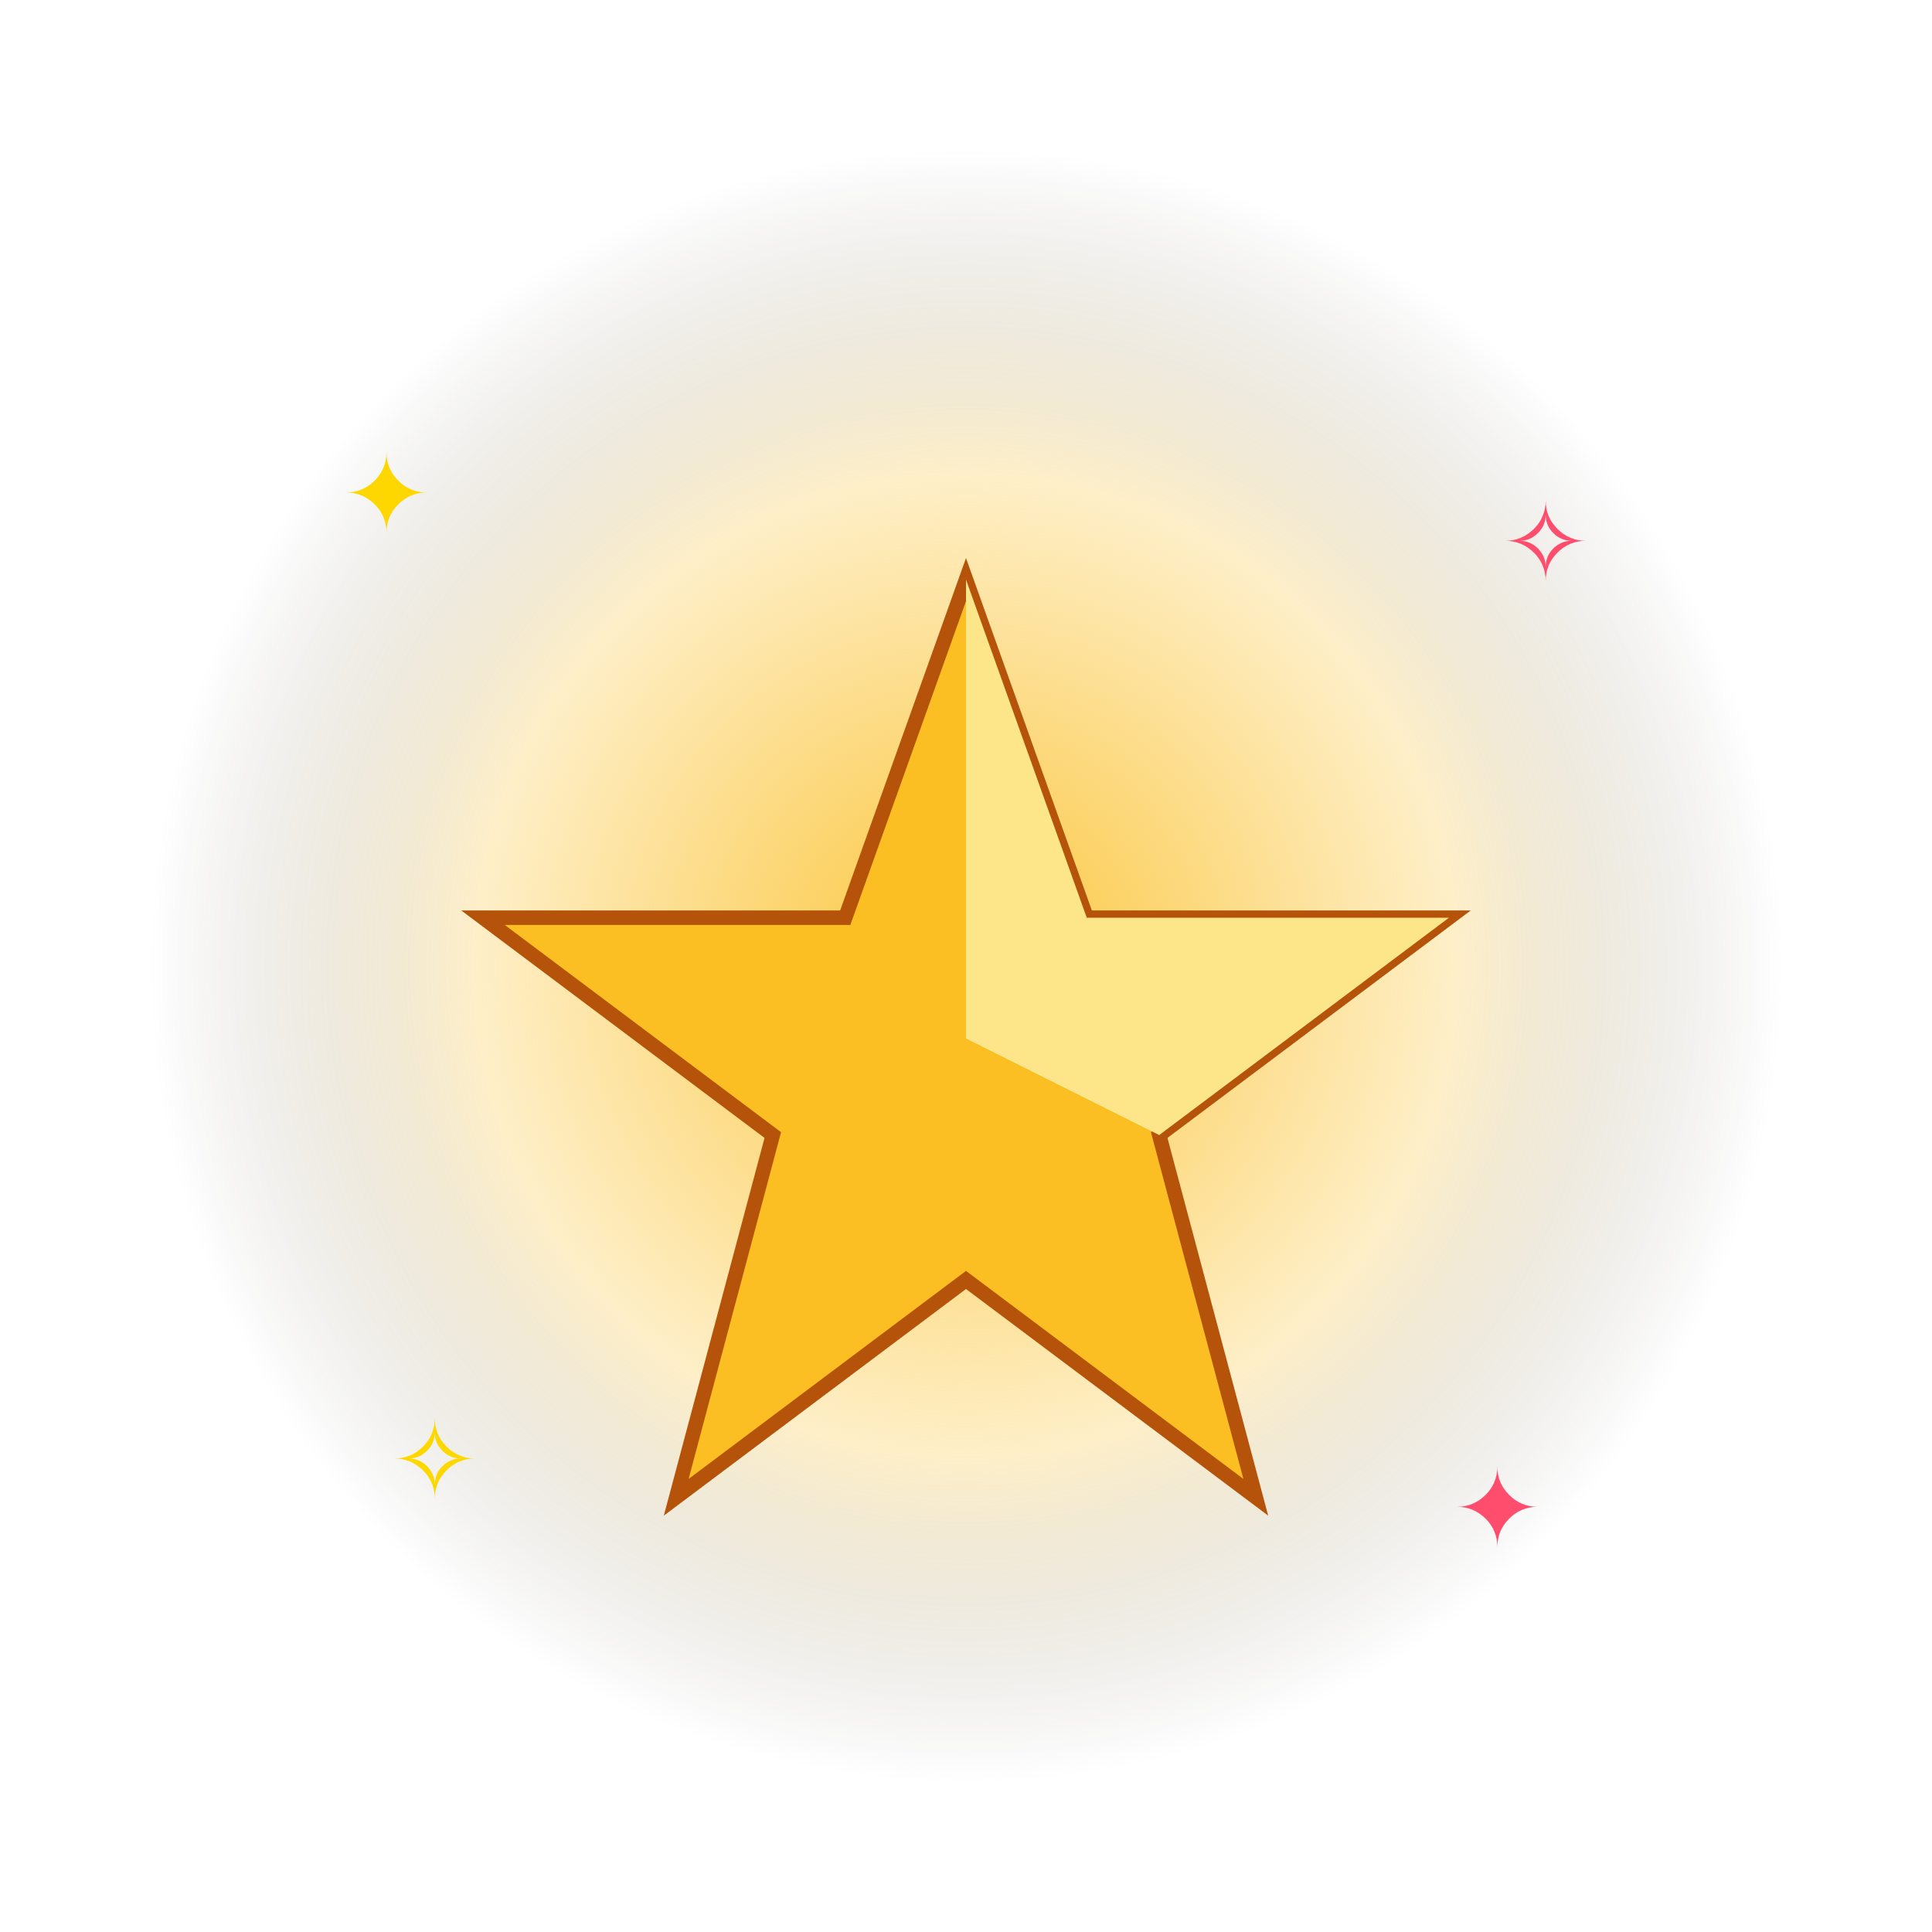
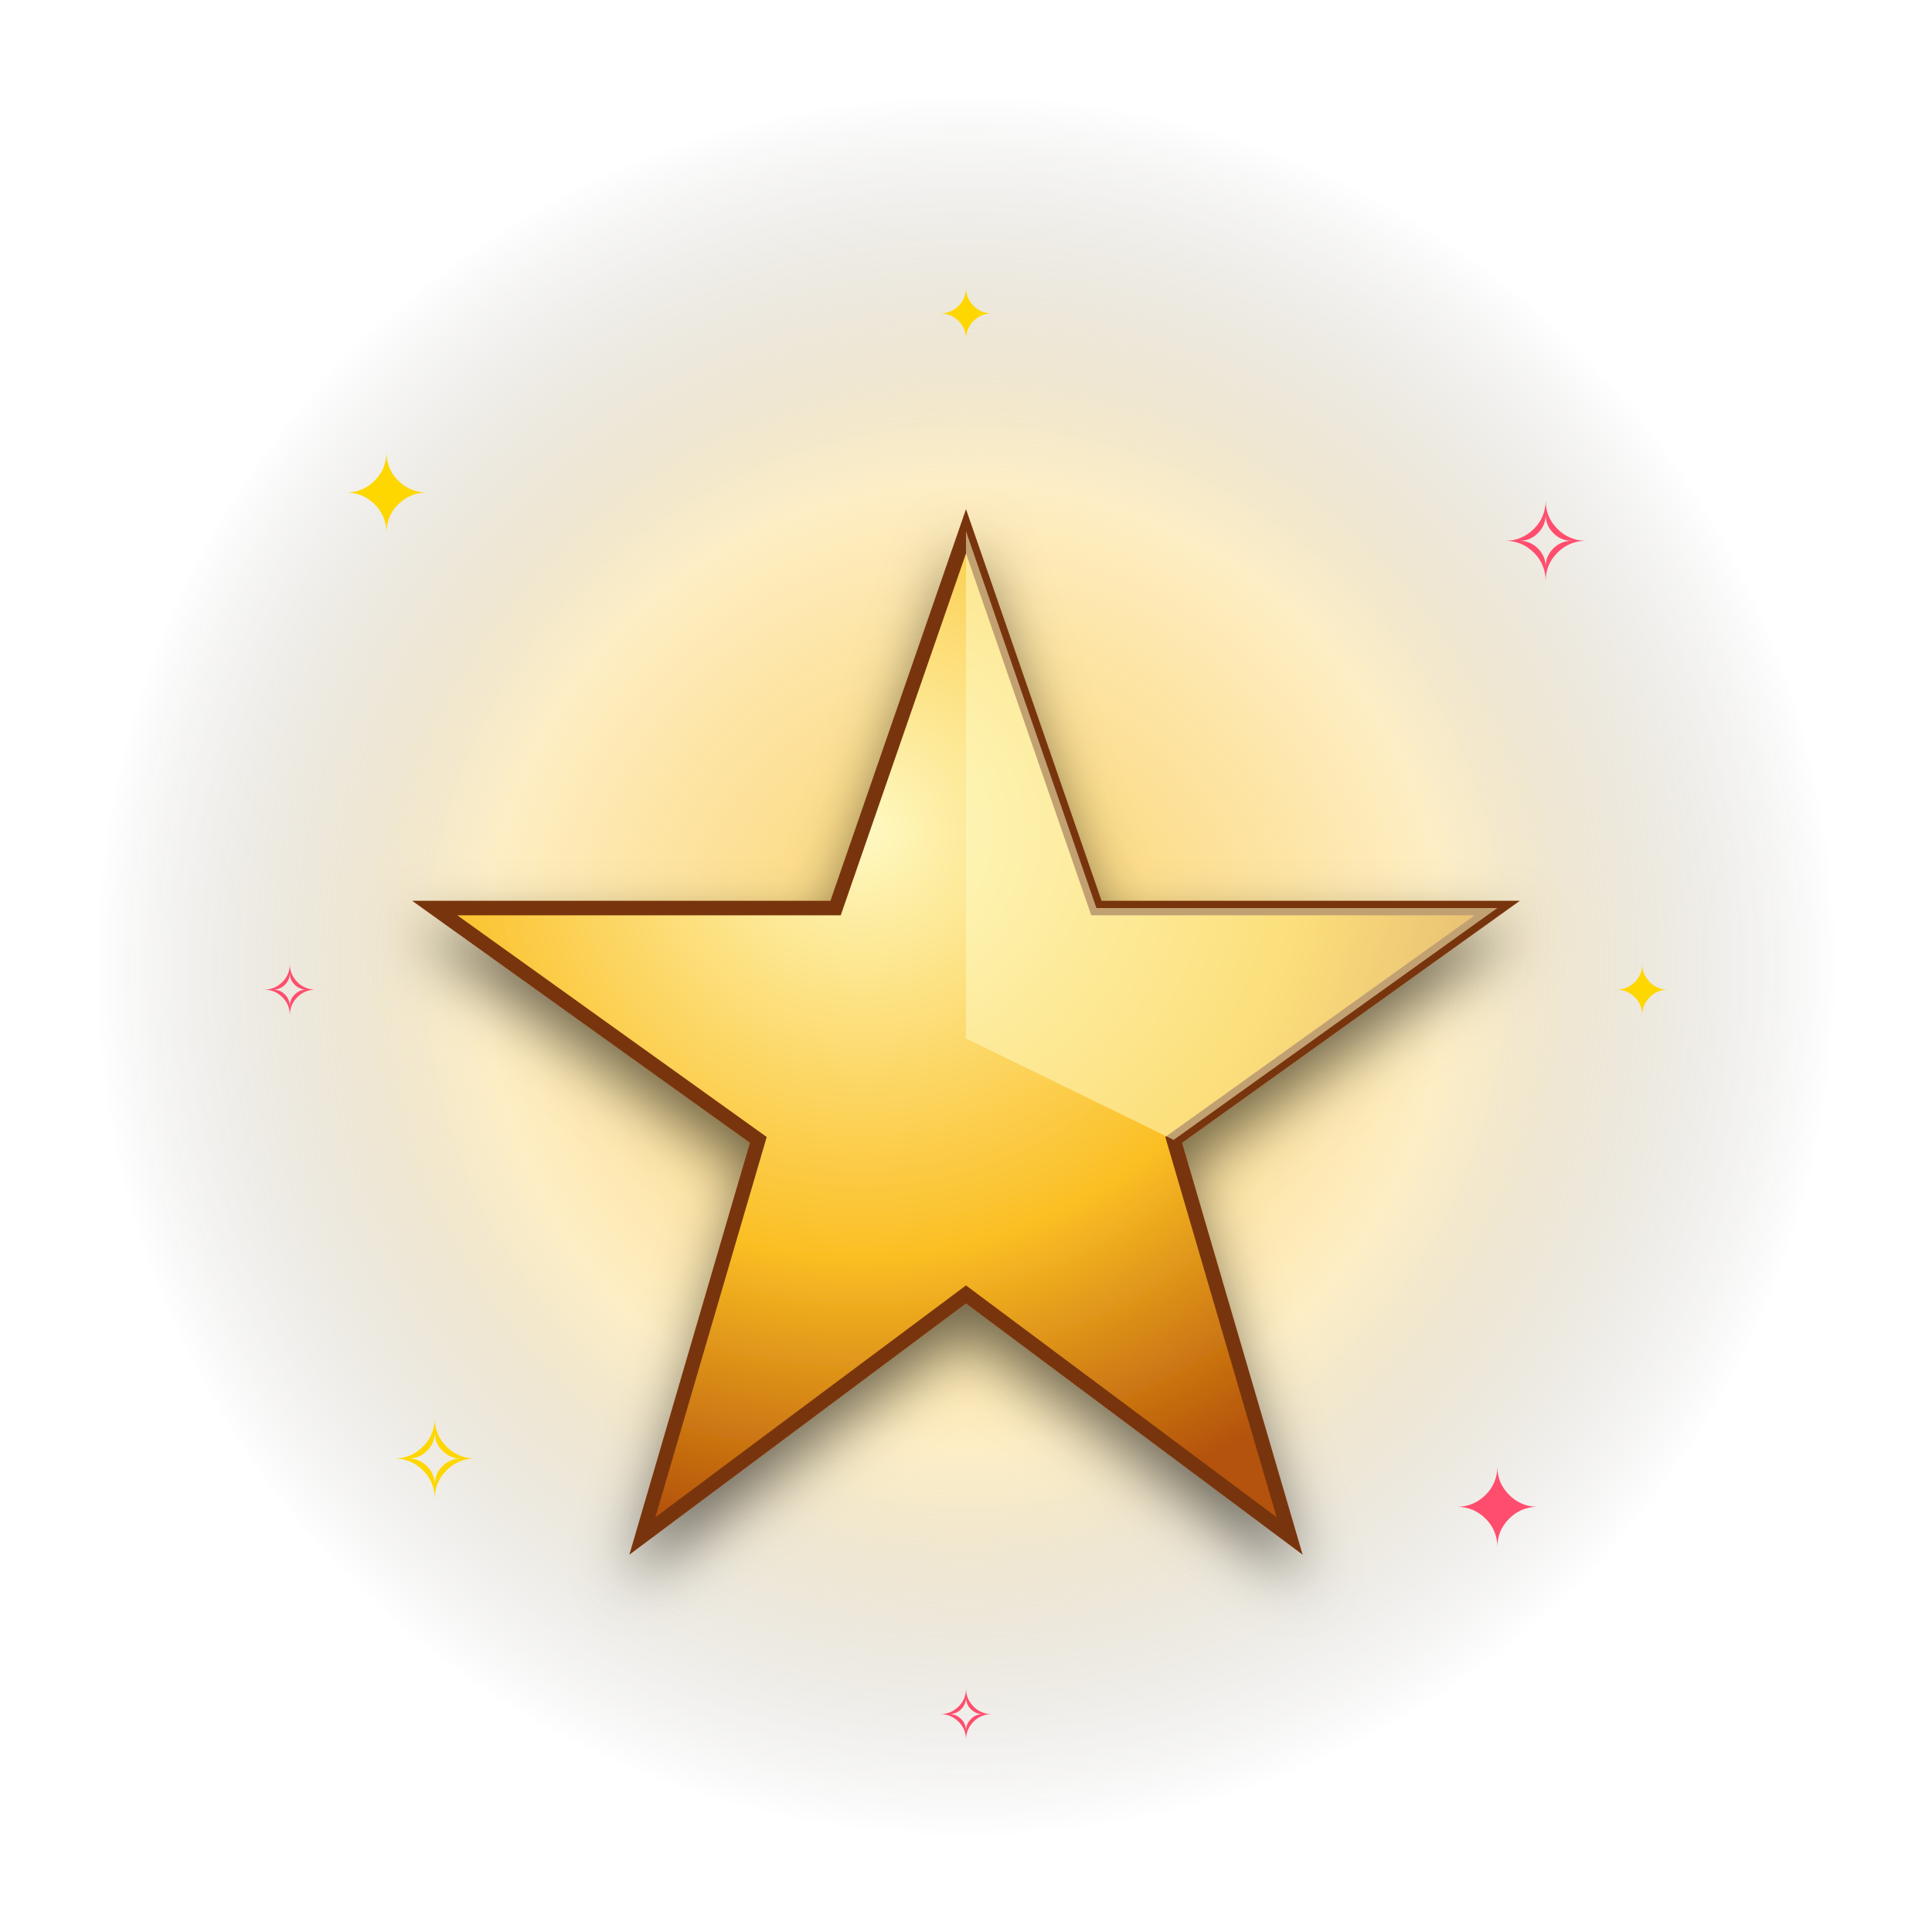
<svg xmlns="http://www.w3.org/2000/svg" viewBox="0 0 400 400" width="400" height="400">
  <defs>
    <radialGradient id="glow" cx="50%" cy="50%" r="50%">
-       <stop offset="0%" stop-color="#fbbf24" stop-opacity="0.9" />
-       <stop offset="60%" stop-color="#fbbf24" stop-opacity="0.25" />
+       <stop offset="0%" stop-color="#fbbf24" stop-opacity="0.95" />
+       <stop offset="55%" stop-color="#fbbf24" stop-opacity="0.28" />
      <stop offset="100%" stop-color="#000" stop-opacity="0" />
    </radialGradient>
+     <radialGradient id="glow2" cx="50%" cy="50%" r="50%">
+       <stop offset="0%" stop-color="#fff" stop-opacity="0.35" />
+       <stop offset="100%" stop-color="#fff" stop-opacity="0" />
+     </radialGradient>
+     <filter id="shadow" x="-30%" y="-30%" width="160%" height="160%">
+       <feGaussianBlur in="SourceAlpha" stdDeviation="6" />
+       <feOffset dx="0" dy="6" result="off" />
+       <feComponentTransfer>
+         <feFuncA type="linear" slope="0.55" />
+       </feComponentTransfer>
+       <feMerge>
+         <feMergeNode />
+         <feMergeNode in="SourceGraphic" />
+       </feMerge>
+     </filter>
  </defs>
-   <circle cx="200" cy="200" r="170" fill="url(#glow)">
-     <animate attributeName="opacity" values="0.5;1;0.5" dur="1.8s" repeatCount="indefinite" />
+   <circle cx="200" cy="200" r="180" fill="url(#glow)">
+     <animate attributeName="opacity" values="0.55;1;0.55" dur="1.8s" repeatCount="indefinite" />
+   </circle>
+   <circle cx="200" cy="200" r="120" fill="url(#glow2)">
+     <animate attributeName="r" values="100;140;100" dur="2.4s" repeatCount="indefinite" />
+     <animate attributeName="opacity" values="0.6;0.1;0.6" dur="2.4s" repeatCount="indefinite" />
  </circle>
  <g font-size="22" text-anchor="middle" font-family="Arial">
    <text x="80" y="110" fill="#ffd700">✦<animate attributeName="opacity" values="0.2;1;0.2" dur="1.5s" repeatCount="indefinite" />
    </text>
    <text x="320" y="120" fill="#ff4d6d">✧<animate attributeName="opacity" values="1;0.2;1" dur="1.7s" repeatCount="indefinite" />
    </text>
    <text x="90" y="310" fill="#ffd700">✧<animate attributeName="opacity" values="0.4;1;0.4" dur="1.3s" repeatCount="indefinite" />
    </text>
    <text x="310" y="320" fill="#ff4d6d">✦<animate attributeName="opacity" values="1;0.4;1" dur="1.6s" repeatCount="indefinite" />
    </text>
+     <text x="200" y="70" fill="#ffd700" font-size="14">✦<animate attributeName="opacity" values="0.3;1;0.3" dur="2s" repeatCount="indefinite" />
+     </text>
+     <text x="60" y="210" fill="#ff4d6d" font-size="14">✧<animate attributeName="opacity" values="1;0.3;1" dur="1.9s" repeatCount="indefinite" />
+     </text>
+     <text x="340" y="210" fill="#ffd700" font-size="14">✦<animate attributeName="opacity" values="0.3;1;0.3" dur="2.1s" repeatCount="indefinite" />
+     </text>
+     <text x="200" y="360" fill="#ff4d6d" font-size="14">✧<animate attributeName="opacity" values="1;0.3;1" dur="1.8s" repeatCount="indefinite" />
+     </text>
  </g>
-   <g>
-     <animateTransform attributeName="transform" type="translate" values="0,0;0,-14;0,0" dur="1.6s" repeatCount="indefinite" />
-     <g>
-       <polygon points="200,120 225,190 300,190 240,235 260,310 200,265 140,310 160,235 100,190 175,190" fill="#fbbf24" stroke="#b45309" stroke-width="3" />
-       <polygon points="200,120 225,190 300,190 240,235 200,215" fill="#fde68a" />
-       <animateTransform attributeName="transform" type="rotate" values="-3 200 210; 3 200 210; -3 200 210" dur="2s" repeatCount="indefinite" />
-     </g>
+   <g filter="url(#shadow)">
+     <animateTransform attributeName="transform" type="translate" values="0,4;0,-10;0,4" dur="1.8s" repeatCount="indefinite" />
+     <defs>
+       <radialGradient id="starG" cx="40%" cy="30%" r="70%">
+         <stop offset="0" stop-color="#fef9c3" />
+         <stop offset="60%" stop-color="#fbbf24" />
+         <stop offset="100%" stop-color="#b45309" />
+       </radialGradient>
+     </defs>
+     <polygon points="200,110 227,188 310,188 243,236 267,318 200,268 133,318 157,236 90,188 173,188" fill="url(#starG)" stroke="#78350f" stroke-width="3" />
+     <polygon points="200,110 227,188 310,188 243,236 200,215" fill="#fef9c3" opacity="0.55" />
+     <animateTransform attributeName="transform" type="rotate" values="-5 200 210; 5 200 210; -5 200 210" dur="2.5s" repeatCount="indefinite" />
  </g>
</svg>
